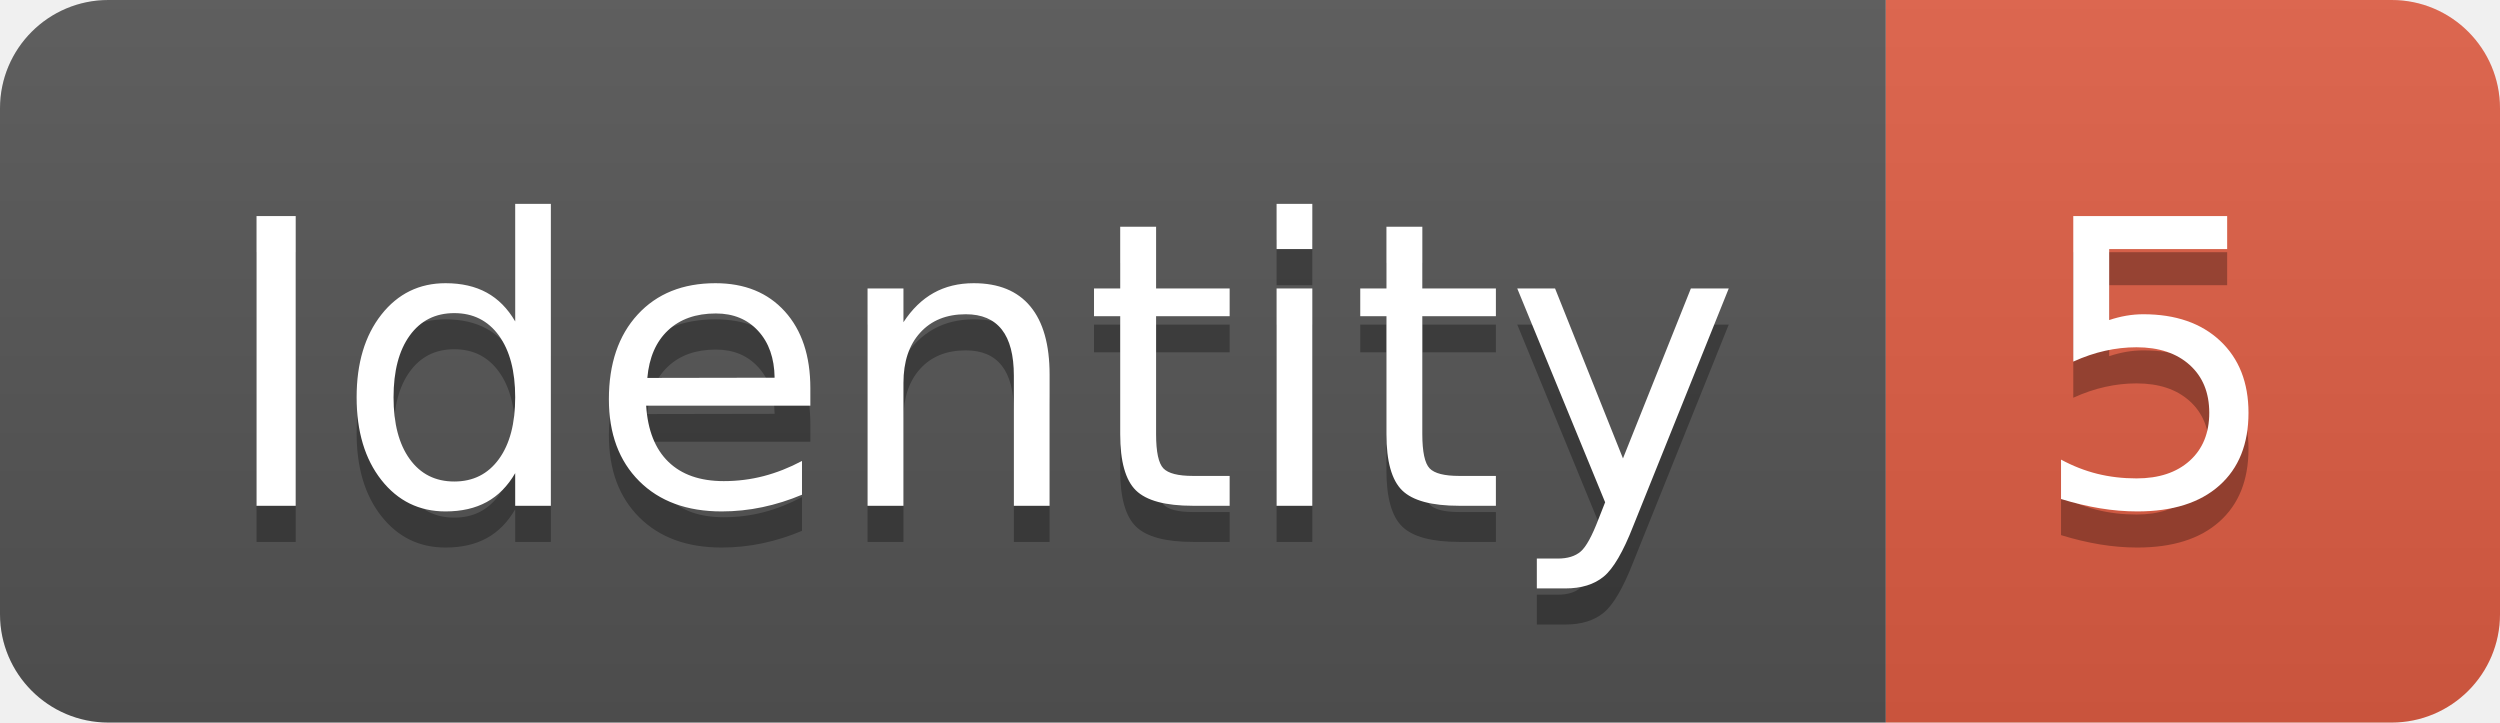
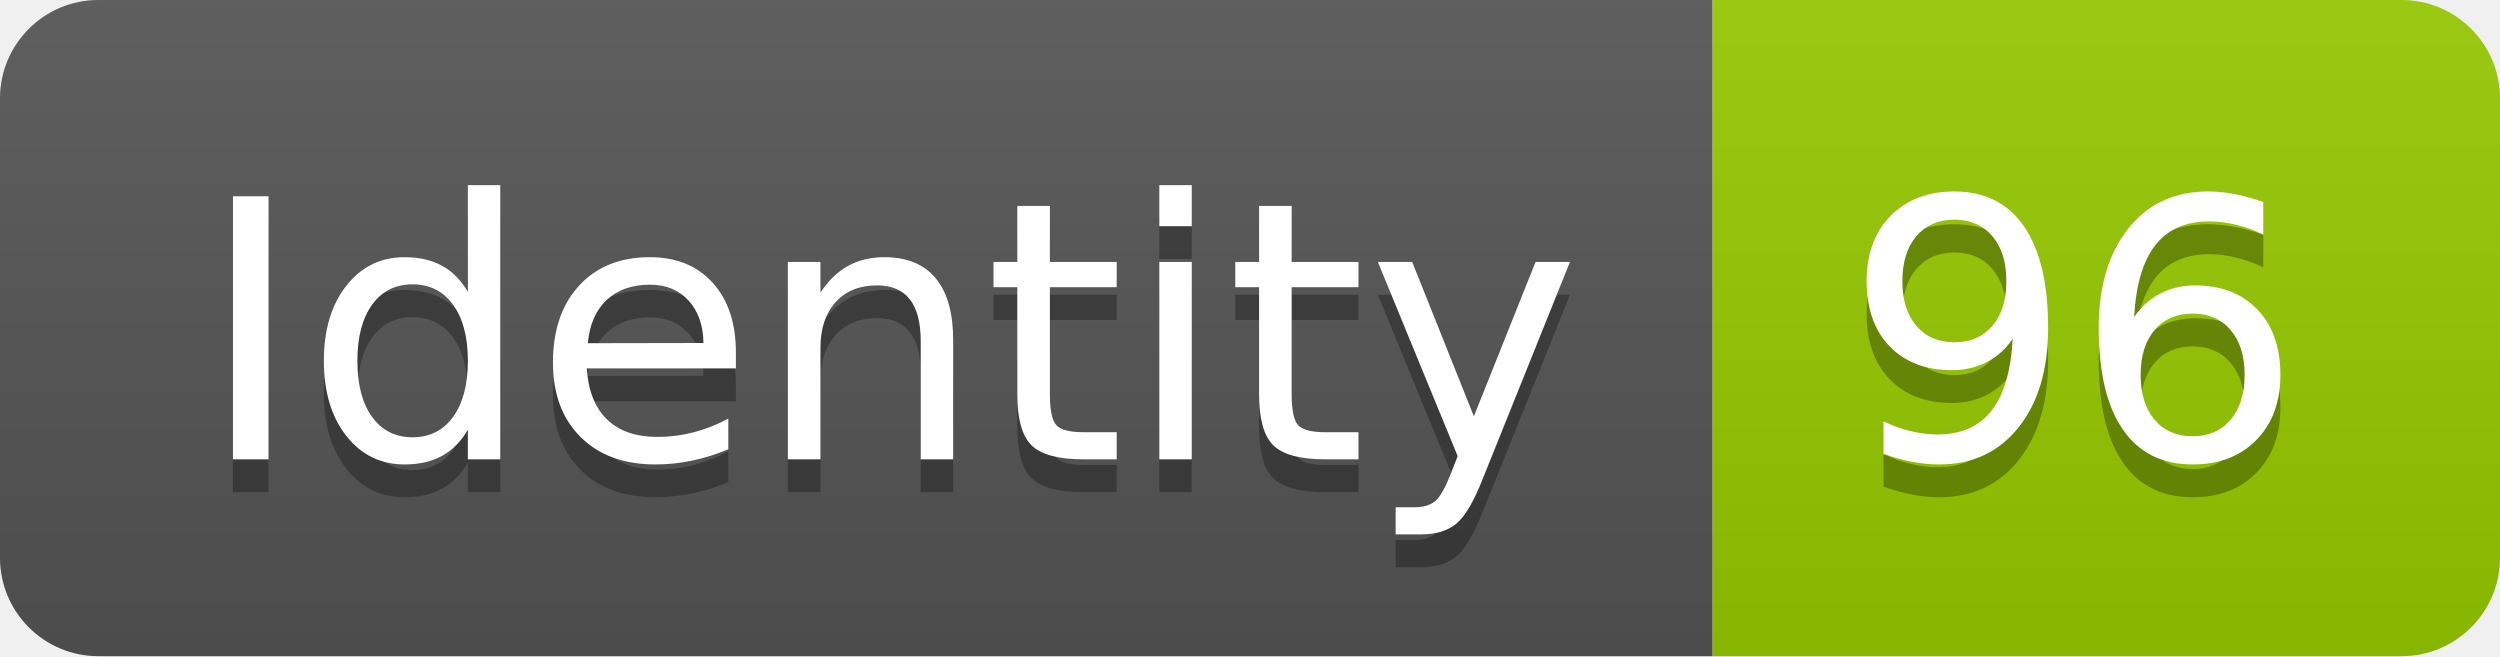
- <svg xmlns="http://www.w3.org/2000/svg" width="69.2" height="20">
+ <svg xmlns="http://www.w3.org/2000/svg" width="76.2" height="20">
  <linearGradient id="smooth" x2="0" y2="100%">
    <stop offset="0" stop-color="#bbb" stop-opacity=".1" />
    <stop offset="1" stop-opacity=".1" />
  </linearGradient>
  <clipPath id="round">
-     <rect width="69.2" height="20" rx="3" fill="#fff" />
+     <rect width="76.2" height="20" rx="3" fill="#fff" />
  </clipPath>
  <g clip-path="url(#round)">
    <rect width="52.2" height="20" fill="#555" />
-     <rect x="52.2" width="17.0" height="20" fill="#e05d44" />
-     <rect width="69.2" height="20" fill="url(#smooth)" />
+     <rect x="52.2" width="24.0" height="20" fill="#97CA00" />
+     <rect width="76.2" height="20" fill="url(#smooth)" />
  </g>
  <g fill="#fff" text-anchor="middle" font-family="DejaVu Sans,Verdana,Geneva,sans-serif" font-size="110">
    <text x="271.0" y="150" fill="#010101" fill-opacity=".3" transform="scale(0.1)" textLength="422.0" lengthAdjust="spacing">Identity</text>
    <text x="271.0" y="140" transform="scale(0.1)" textLength="422.0" lengthAdjust="spacing">Identity</text>
-     <text x="597.0" y="150" fill="#010101" fill-opacity=".3" transform="scale(0.1)" textLength="70.0" lengthAdjust="spacing">5</text>
-     <text x="597.0" y="140" transform="scale(0.1)" textLength="70.0" lengthAdjust="spacing">5</text>
+     <text x="632.0" y="150" fill="#010101" fill-opacity=".3" transform="scale(0.1)" textLength="140.0" lengthAdjust="spacing">96</text>
+     <text x="632.0" y="140" transform="scale(0.1)" textLength="140.0" lengthAdjust="spacing">96</text>
  </g>
</svg>
